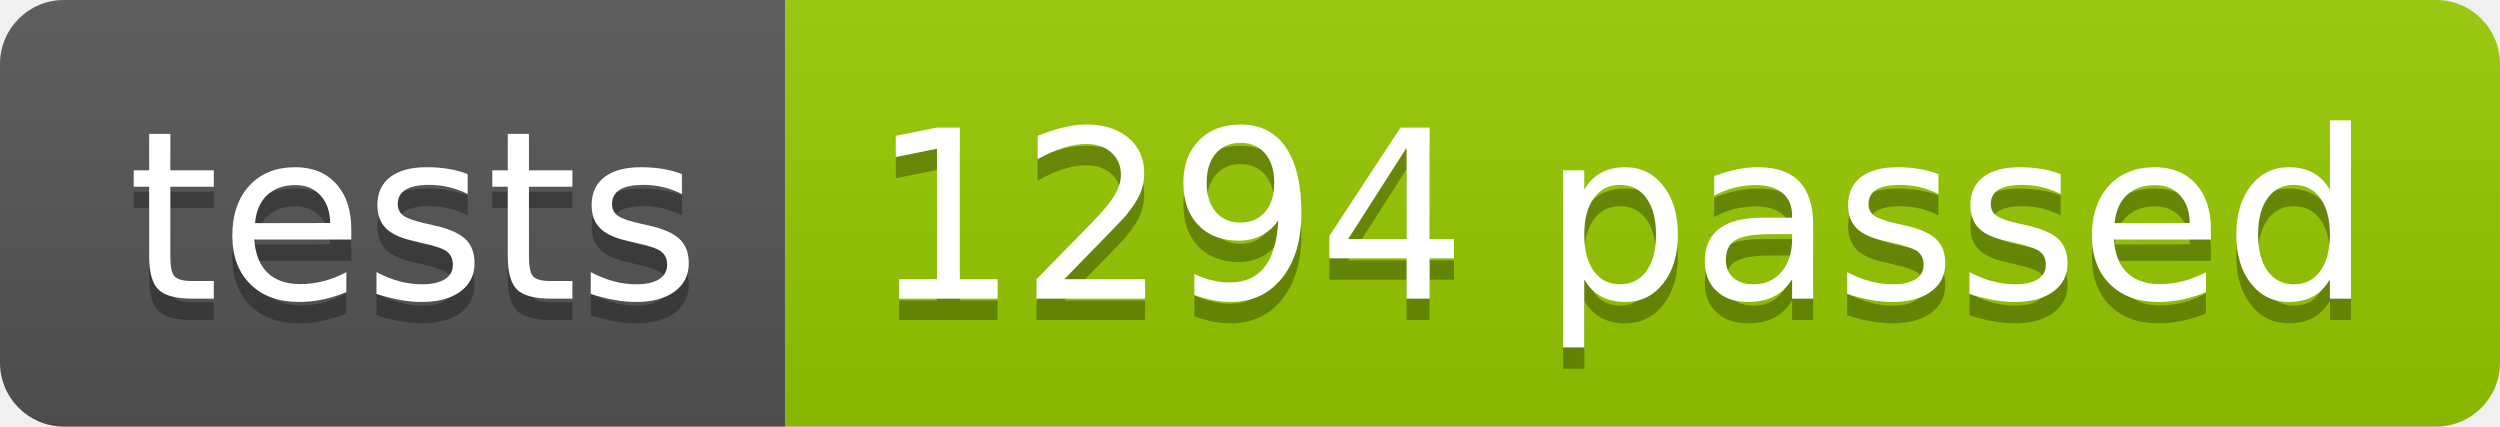
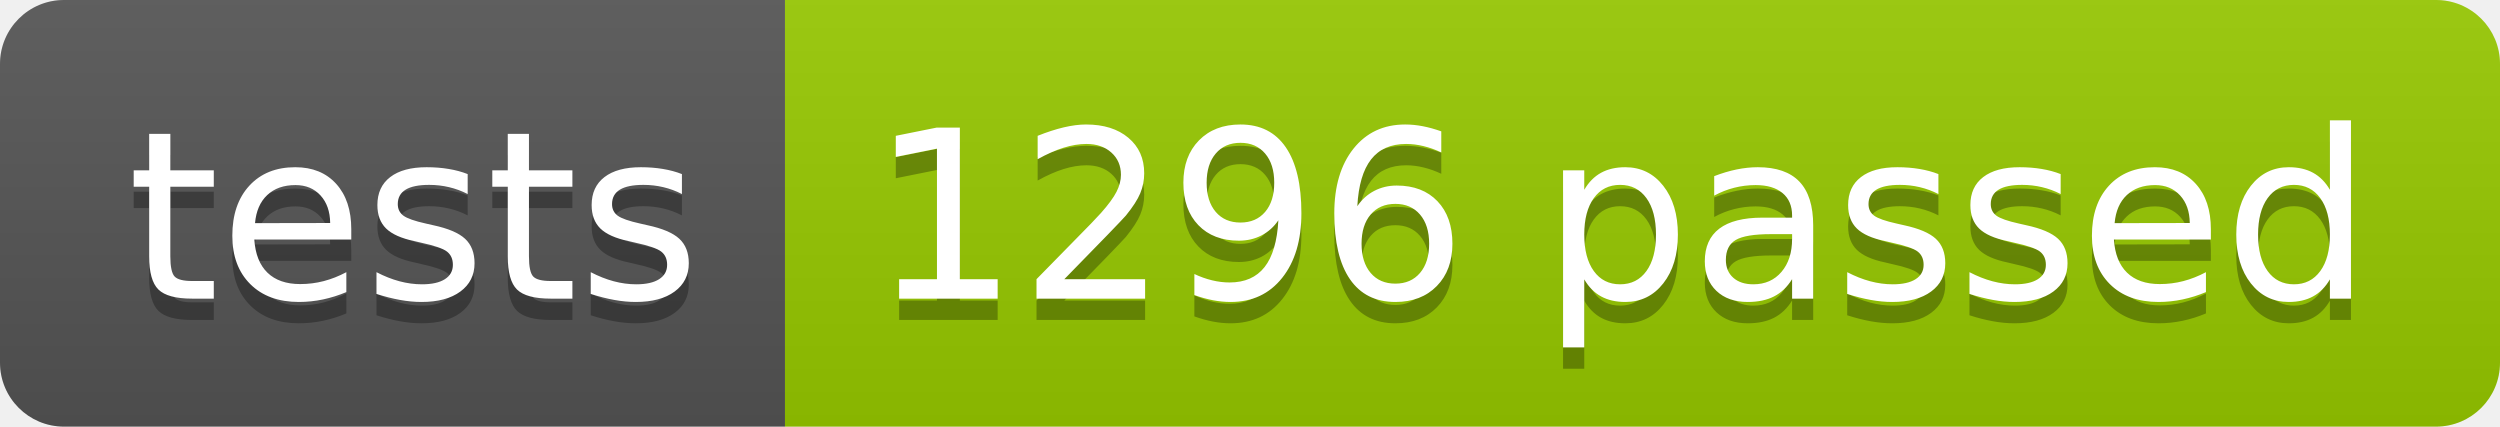
<svg xmlns="http://www.w3.org/2000/svg" width="117.2" height="20">
  <linearGradient id="smooth" x2="0" y2="100%">
    <stop offset="0" stop-color="#bbb" stop-opacity=".1" />
    <stop offset="1" stop-opacity=".1" />
  </linearGradient>
  <clipPath id="round">
    <rect width="117.2" height="20" rx="3" fill="#fff" />
  </clipPath>
  <g clip-path="url(#round)">
    <rect width="36.8" height="20" fill="#555" />
    <rect x="36.8" width="80.4" height="20" fill="#97CA00" />
    <rect width="117.2" height="20" fill="url(#smooth)" />
  </g>
  <g fill="#fff" text-anchor="middle" font-family="DejaVu Sans,Verdana,Geneva,sans-serif" font-size="110">
    <text x="194.0" y="150" fill="#010101" fill-opacity=".3" transform="scale(0.1)" textLength="268.0" lengthAdjust="spacing">tests</text>
    <text x="194.0" y="140" transform="scale(0.1)" textLength="268.0" lengthAdjust="spacing">tests</text>
-     <text x="760.0" y="150" fill="#010101" fill-opacity=".3" transform="scale(0.1)" textLength="704.0" lengthAdjust="spacing">1294 passed</text>
-     <text x="760.0" y="140" transform="scale(0.1)" textLength="704.0" lengthAdjust="spacing">1294 passed</text>
+     <text x="760.0" y="150" fill="#010101" fill-opacity=".3" transform="scale(0.1)" textLength="704.0" lengthAdjust="spacing">1296 passed</text>
+     <text x="760.0" y="140" transform="scale(0.1)" textLength="704.0" lengthAdjust="spacing">1296 passed</text>
  </g>
</svg>
